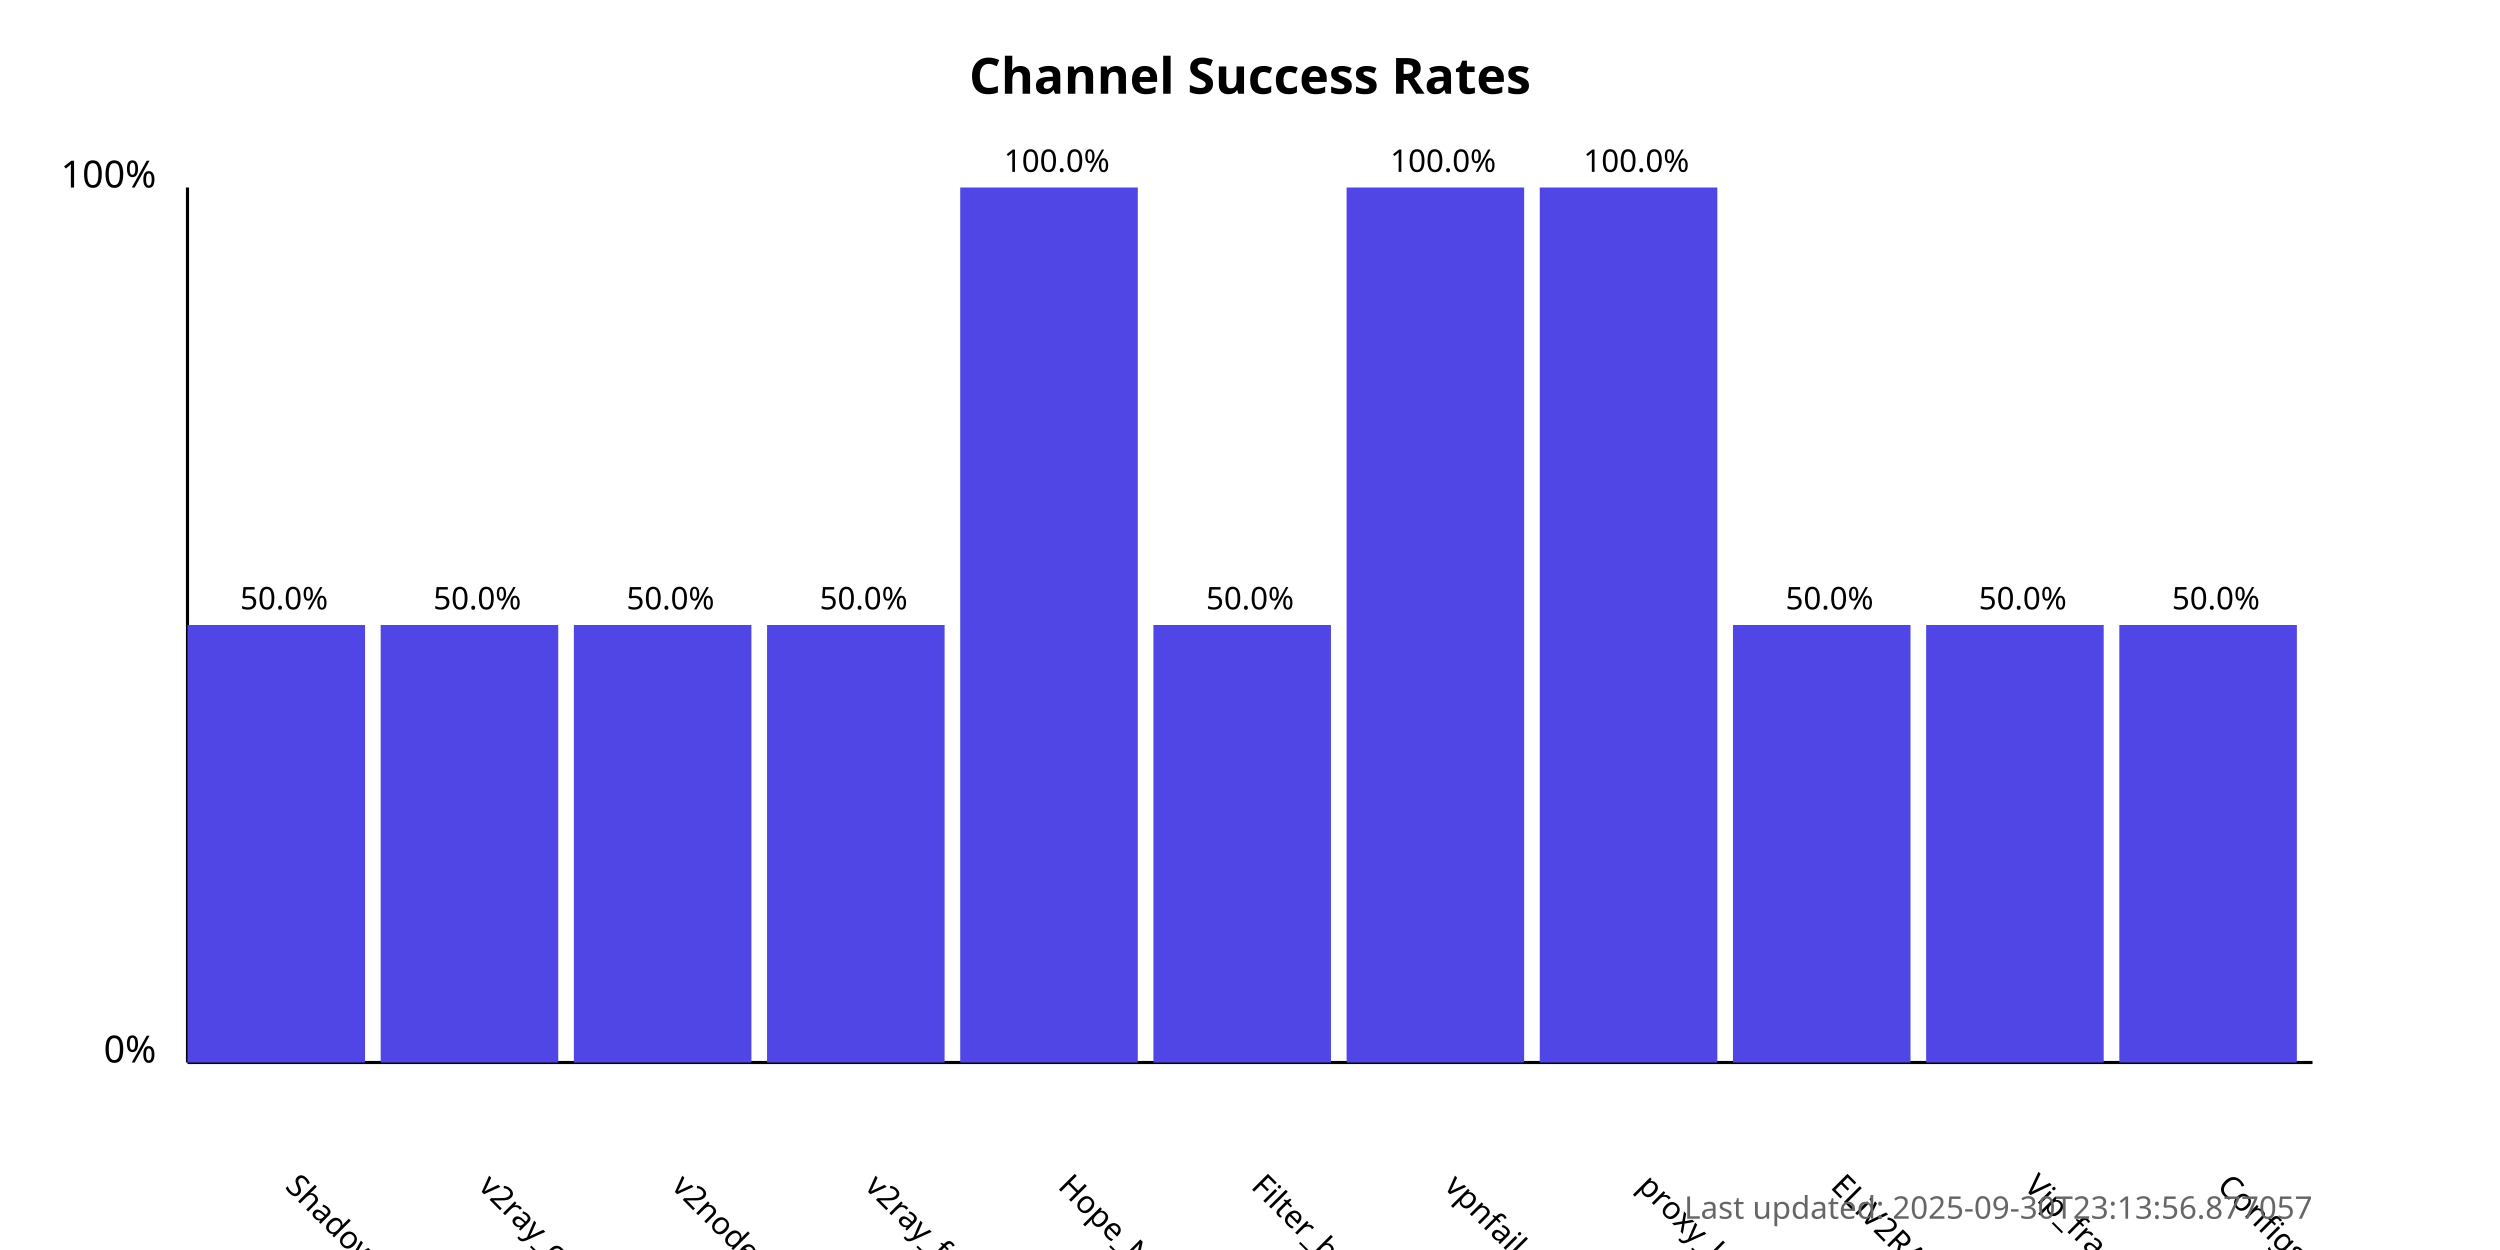
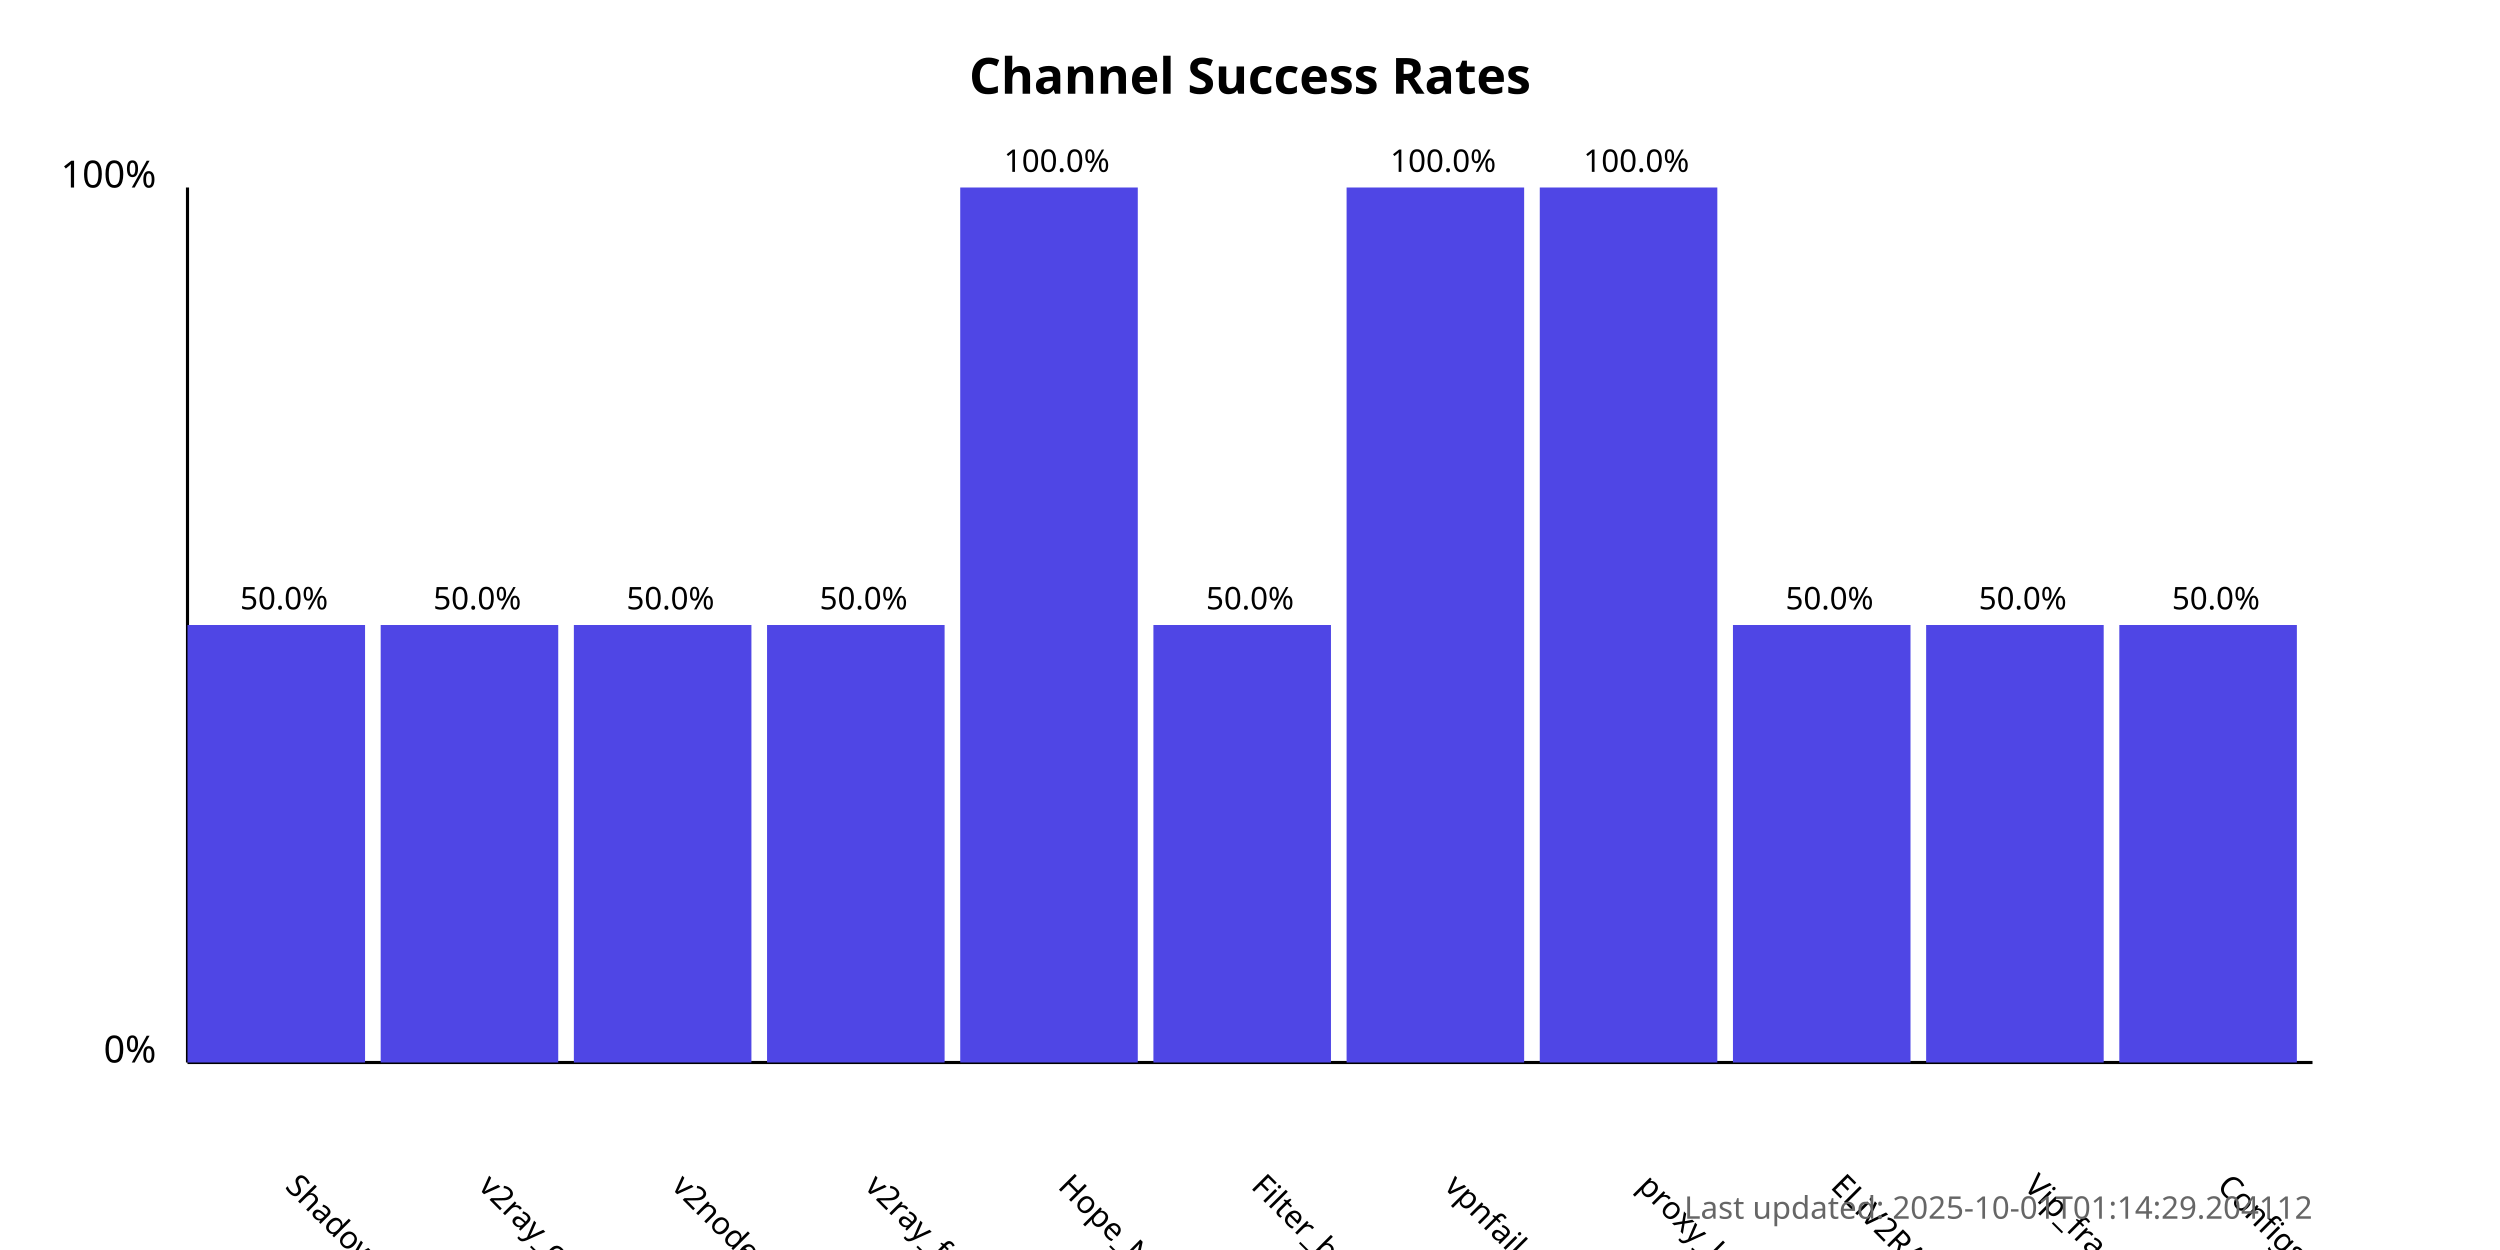
<svg xmlns="http://www.w3.org/2000/svg" width="800" height="400">
  <style>
            .chart-title { font: bold 16px sans-serif; }
            .axis-label { font: 12px sans-serif; }
            .tick-label { font: 10px sans-serif; }
            .bar { fill: #4f46e5; }
            .bar:hover { fill: #6366f1; }
            .timestamp { font: 10px sans-serif; fill: #666; }
        </style>
  <text x="400.0" y="30" text-anchor="middle" class="chart-title">
            Channel Success Rates
        </text>
  <line x1="60" y1="340" x2="60" y2="60" stroke="black" stroke-width="1" />
  <line x1="60" y1="340" x2="740" y2="340" stroke="black" stroke-width="1" />
  <text x="50" y="340" text-anchor="end" class="axis-label">0%</text>
  <text x="50" y="60" text-anchor="end" class="axis-label">100%</text>
  <g>
    <rect x="60" y="200.0" width="56.818" height="140.0" class="bar" />
    <text x="90.909" y="380" transform="rotate(45, 90.90909, 380)" text-anchor="start" class="tick-label">
                ShadowProxy66
            </text>
    <text x="90.909" y="195.0" text-anchor="middle" class="tick-label">
                50.0%
            </text>
  </g>
  <g>
    <rect x="121.818" y="200.0" width="56.818" height="140.0" class="bar" />
    <text x="152.727" y="380" transform="rotate(45, 152.7273, 380)" text-anchor="start" class="tick-label">
                v2ray_configs_pool
            </text>
    <text x="152.727" y="195.0" text-anchor="middle" class="tick-label">
                50.0%
            </text>
  </g>
  <g>
    <rect x="183.636" y="200.0" width="56.818" height="140.0" class="bar" />
    <text x="214.545" y="380" transform="rotate(45, 214.5455, 380)" text-anchor="start" class="tick-label">
                v2nodes
            </text>
    <text x="214.545" y="195.0" text-anchor="middle" class="tick-label">
                50.0%
            </text>
  </g>
  <g>
    <rect x="245.455" y="200.0" width="56.818" height="140.0" class="bar" />
    <text x="276.364" y="380" transform="rotate(45, 276.3636, 380)" text-anchor="start" class="tick-label">
                v2ray_free_conf
            </text>
    <text x="276.364" y="195.0" text-anchor="middle" class="tick-label">
                50.0%
            </text>
  </g>
  <g>
    <rect x="307.273" y="60.0" width="56.818" height="280.0" class="bar" />
    <text x="338.182" y="380" transform="rotate(45, 338.1818, 380)" text-anchor="start" class="tick-label">
                Hope_Net
            </text>
    <text x="338.182" y="55.0" text-anchor="middle" class="tick-label">
                100.0%
            </text>
  </g>
  <g>
    <rect x="369.091" y="200.0" width="56.818" height="140.0" class="bar" />
    <text x="400.0" y="380" transform="rotate(45, 400.0, 380)" text-anchor="start" class="tick-label">
                Filter_breaker
            </text>
    <text x="400.0" y="195.0" text-anchor="middle" class="tick-label">
                50.0%
            </text>
  </g>
  <g>
    <rect x="430.909" y="60.0" width="56.818" height="280.0" class="bar" />
    <text x="461.818" y="380" transform="rotate(45, 461.8182, 380)" text-anchor="start" class="tick-label">
                vpnfail_vless
            </text>
    <text x="461.818" y="55.0" text-anchor="middle" class="tick-label">
                100.0%
            </text>
  </g>
  <g>
    <rect x="492.727" y="60.0" width="56.818" height="280.0" class="bar" />
    <text x="523.636" y="380" transform="rotate(45, 523.6364, 380)" text-anchor="start" class="tick-label">
                proxy_kafee
            </text>
    <text x="523.636" y="55.0" text-anchor="middle" class="tick-label">
                100.0%
            </text>
  </g>
  <g>
    <rect x="554.545" y="200.0" width="56.818" height="140.0" class="bar" />
    <text x="585.455" y="380" transform="rotate(45, 585.4545, 380)" text-anchor="start" class="tick-label">
                ELiV2RAY
            </text>
    <text x="585.455" y="195.0" text-anchor="middle" class="tick-label">
                50.0%
            </text>
  </g>
  <g>
    <rect x="616.364" y="200.0" width="56.818" height="140.0" class="bar" />
    <text x="647.273" y="380" transform="rotate(45, 647.2727, 380)" text-anchor="start" class="tick-label">
                Vip_fragment_v2ray
            </text>
    <text x="647.273" y="195.0" text-anchor="middle" class="tick-label">
                50.0%
            </text>
  </g>
  <g>
    <rect x="678.182" y="200.0" width="56.818" height="140.0" class="bar" />
    <text x="709.091" y="380" transform="rotate(45, 709.0909, 380)" text-anchor="start" class="tick-label">
                ConfigsHubPlus
            </text>
    <text x="709.091" y="195.0" text-anchor="middle" class="tick-label">
                50.0%
            </text>
  </g>
  <text x="740" y="390" text-anchor="end" class="timestamp">
-             Last updated: 2025-09-30T23:13:56.877057
+             Last updated: 2025-10-01T01:14:29.204112
        </text>
</svg>
